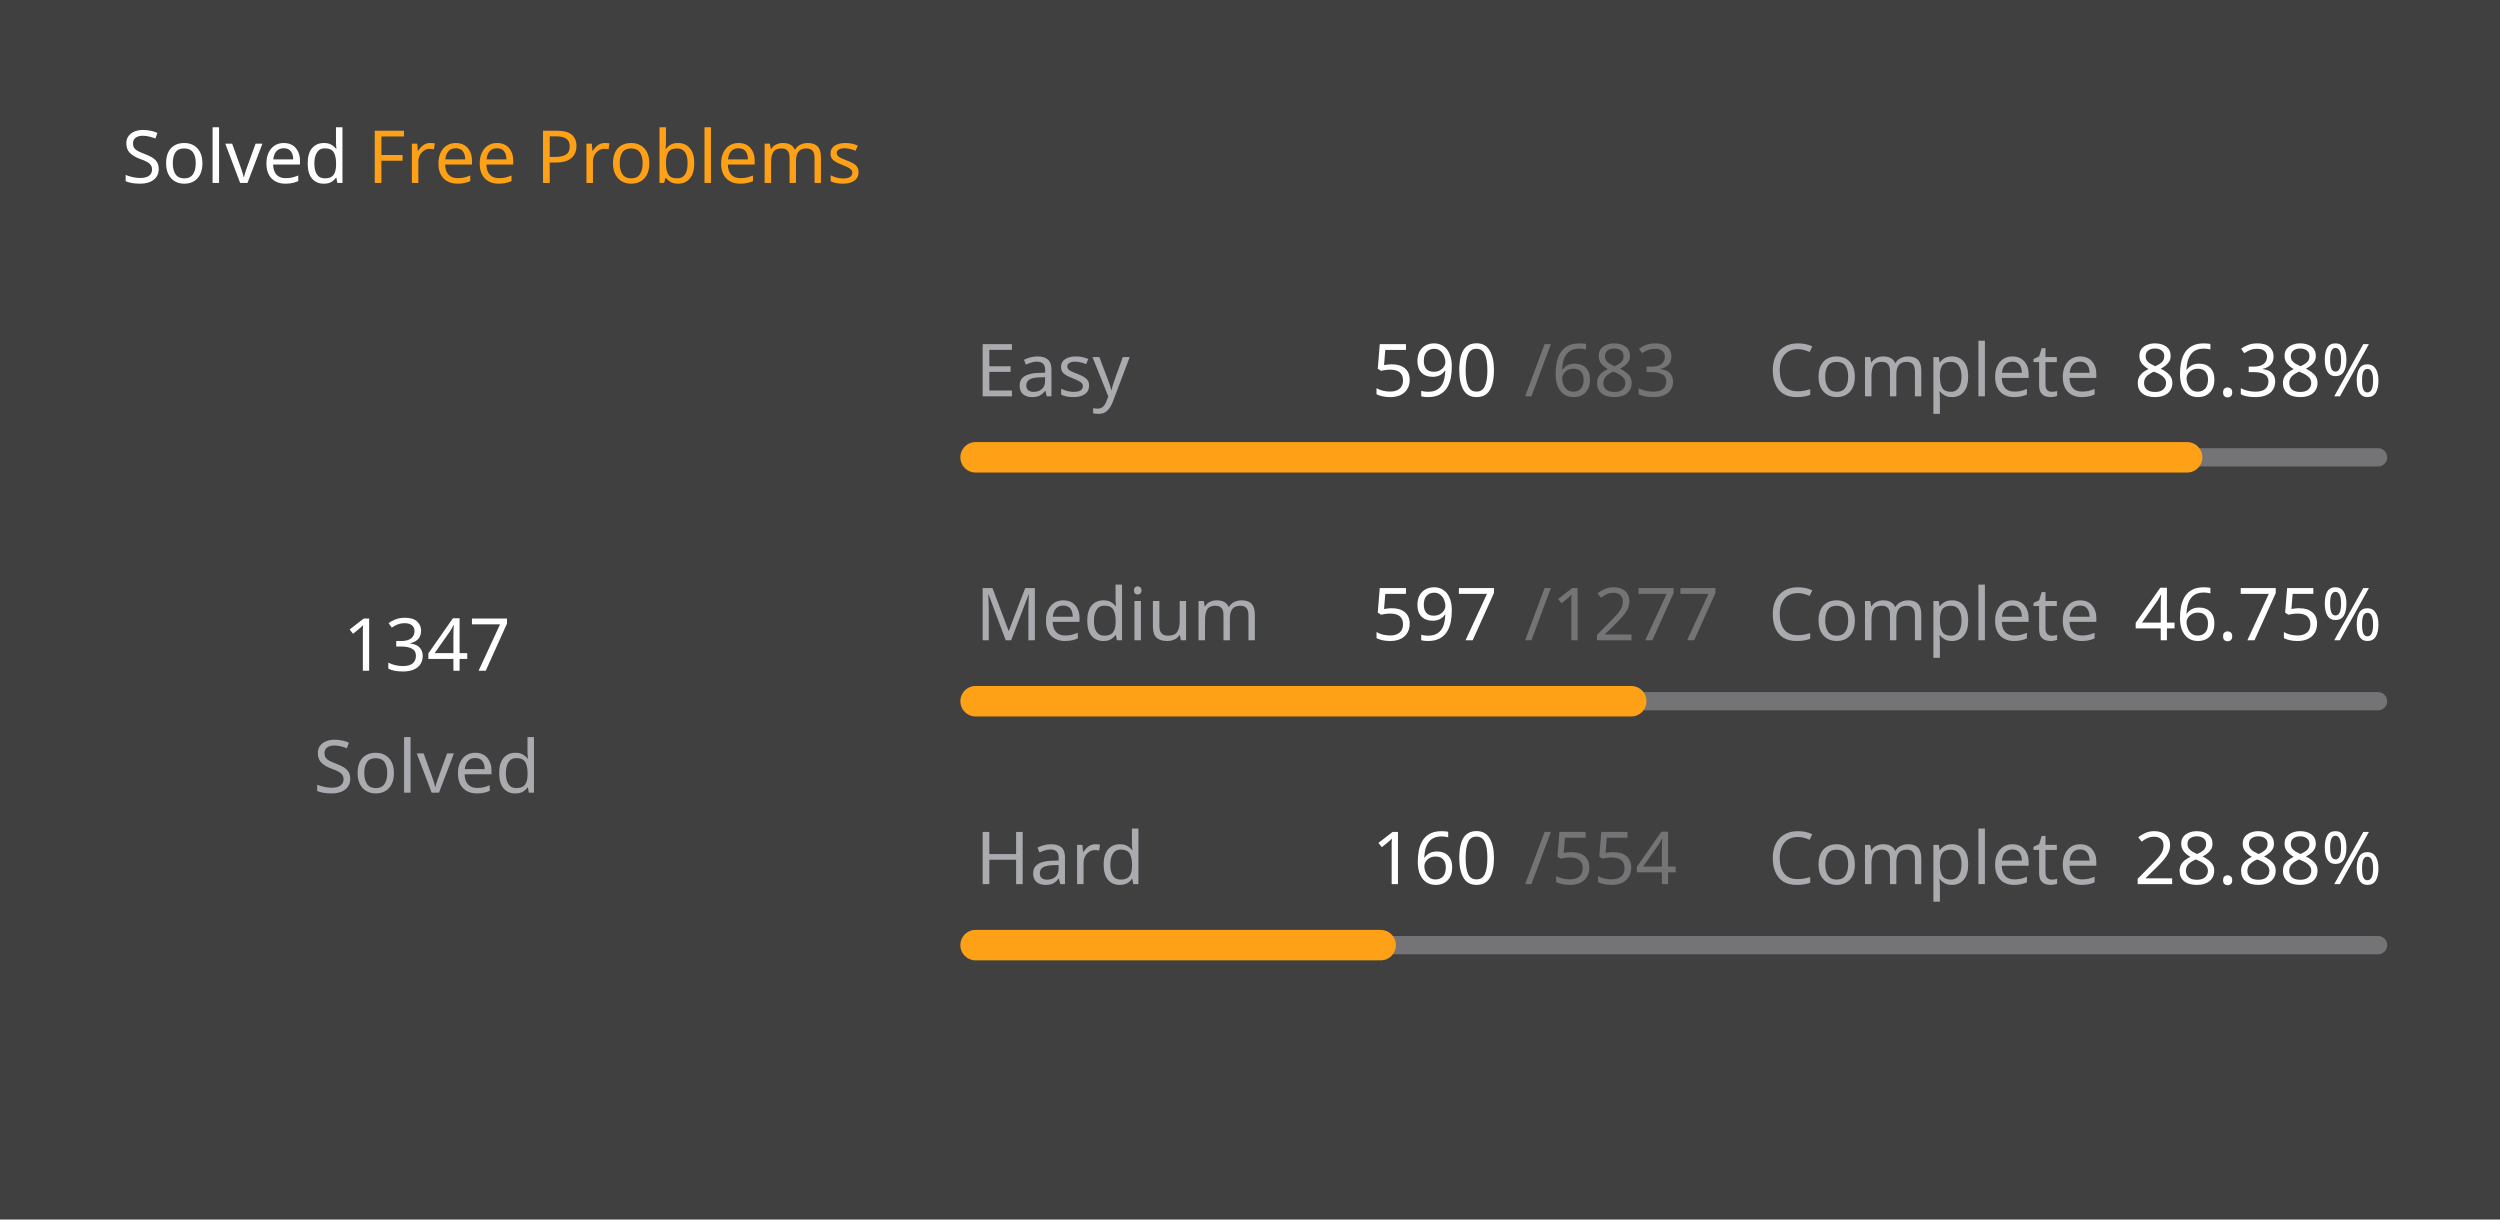
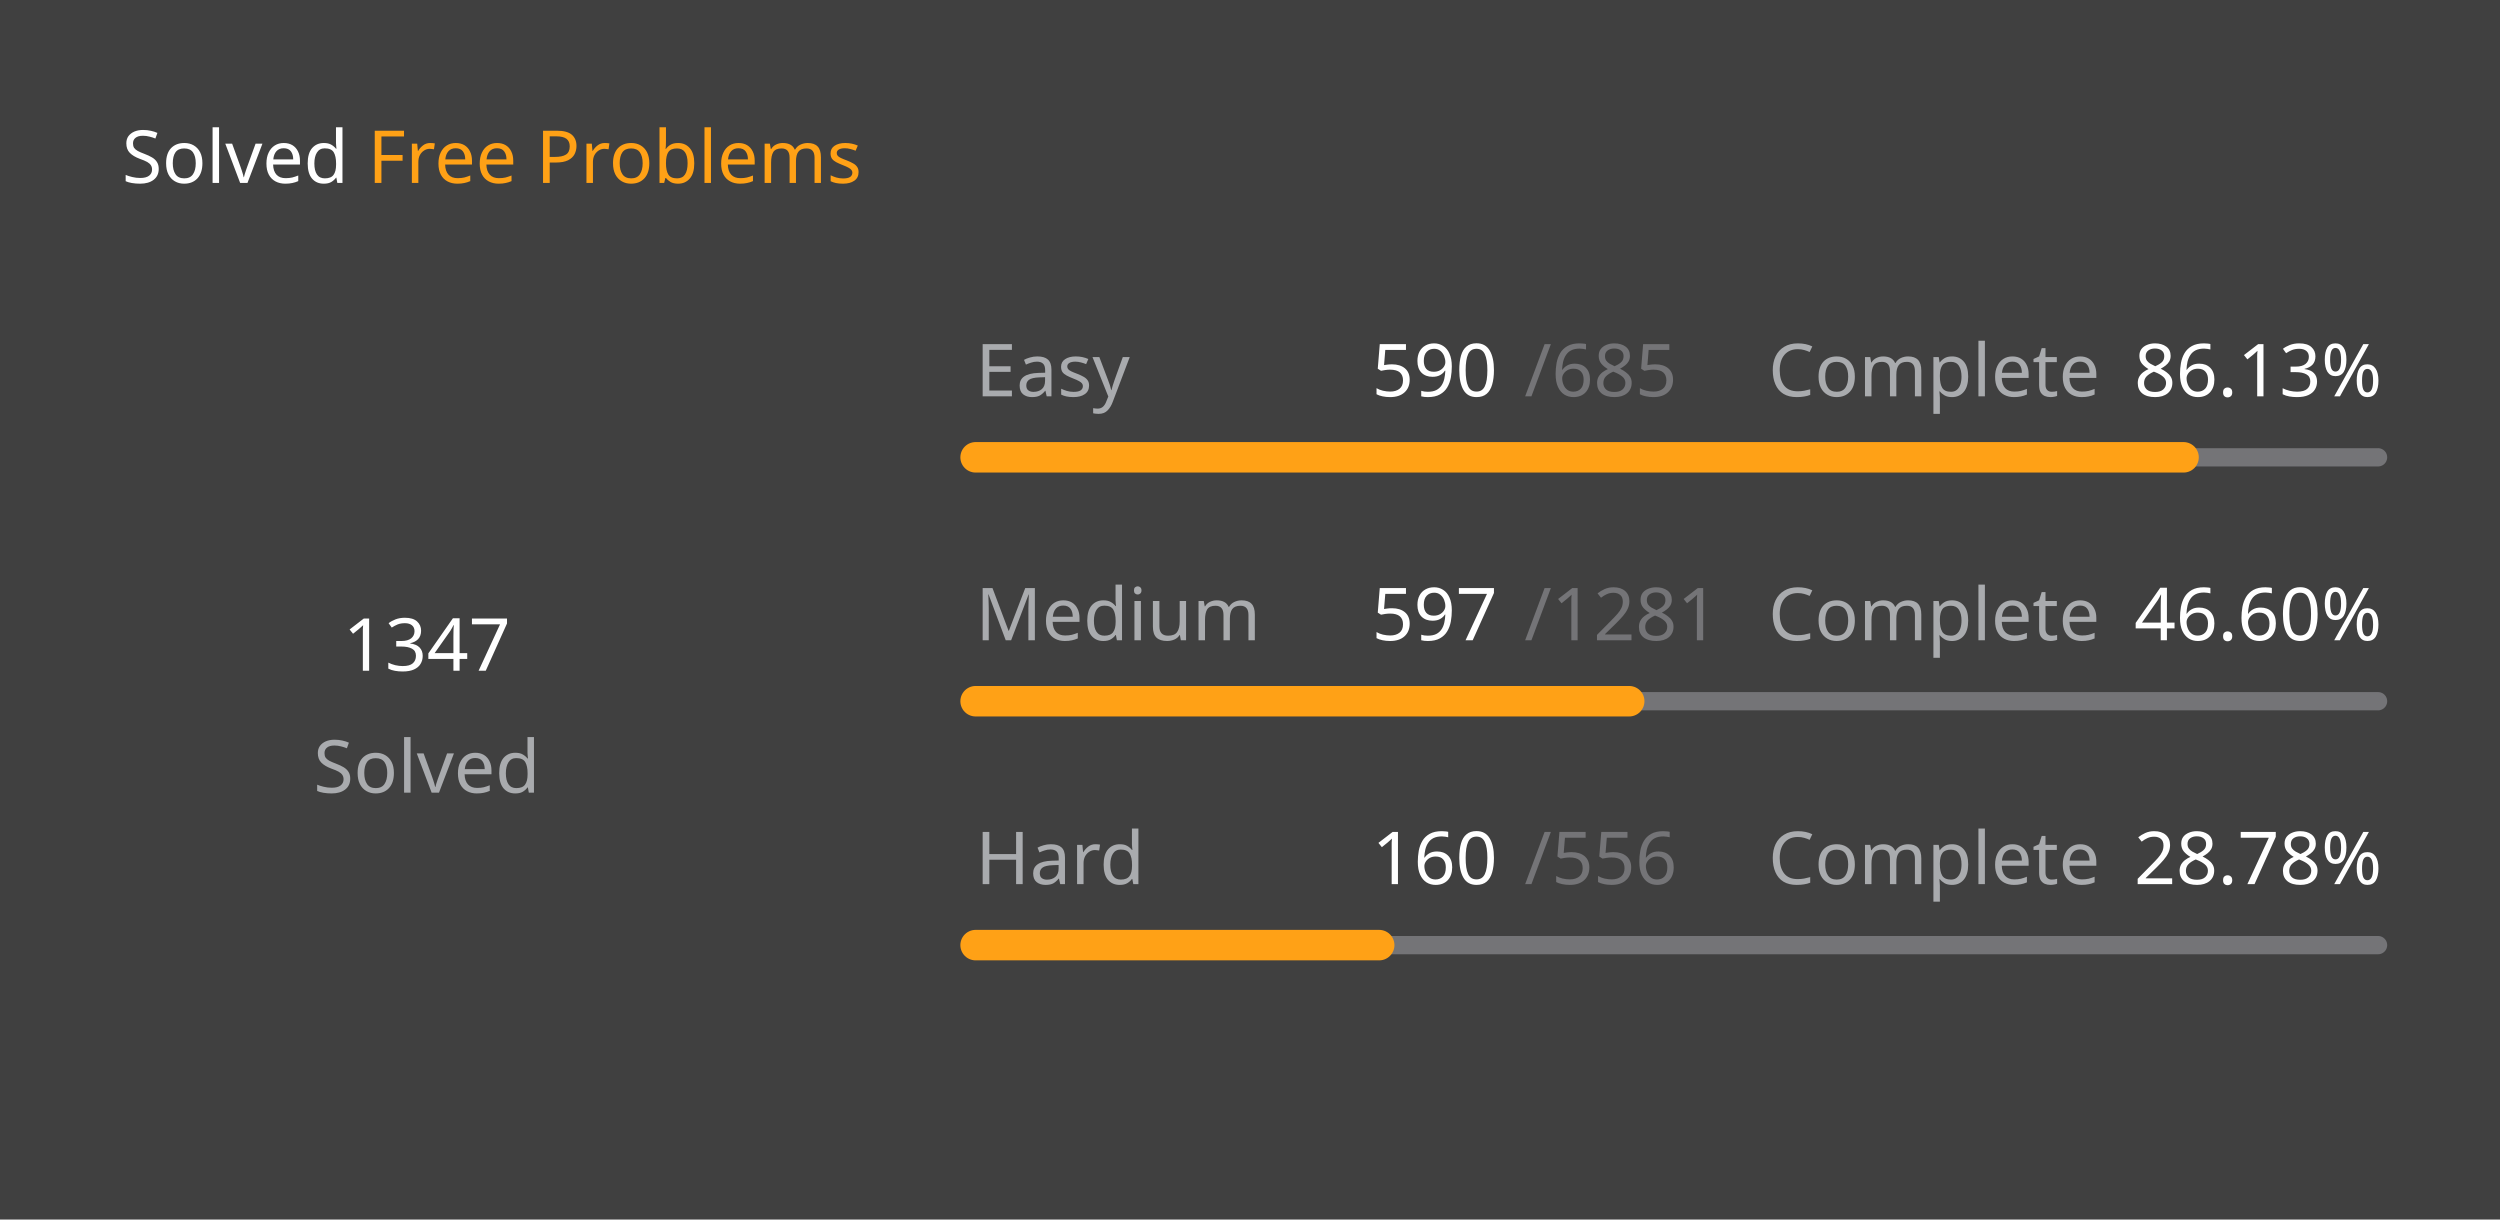
<svg xmlns="http://www.w3.org/2000/svg" version="1.1" height="200" width="410" viewBox="0 0 410 200">
  <style>*{font-family: "Segoe UI", Tahoma, Geneva, Verdana, sans-serif;}</style>
  <style>.title{font-weight: 500;font-size: 1rem;}</style>
  <style>.rotate-90{transform: rotate(-90deg);transform-origin: center;transform-box: fill-box;}</style>
  <style>.state{font-size: .75rem;}</style>
  <style>.light{color: #ffffff;fill: #ffffff;}</style>
  <style>.light-gray{color: #eff2f699;fill: #eff2f699;}</style>
  <style>.dark-gray{color: #ebebf54d;fill: #ebebf54d;}</style>
  <style>.gray{color: #747474;fill: #747474;}</style>
  <style>.orange{color: #ffa116;fill: #ffa116;}</style>
  <style>.background{color: #404040;fill: #404040;}</style>
  <rect fill="#404040" x="0" y="0" width="410" height="200" rx="0.5rem" />
  <g text-anchor="start" text-decoration="1" class="title">
    <text x="20" y="30">
      <tspan class="light">Solved</tspan>
      <tspan class="orange">Free Problems</tspan>
    </text>
  </g>
  <g class="rotate-90">
    <circle fill="none" cx="70" cy="110" r="46" stroke="#747474" stroke-width="3" stroke-linecap="round" />
-     <circle fill="none" cx="70" cy="110" r="46" stroke="#ffa116" stroke-width="5" stroke-linecap="round" stroke-dasharray="154.86 134.166" stroke-dashoffset="0" data-difficult="ALL" />
+     <circle fill="none" cx="70" cy="110" r="46" stroke="#ffa116" stroke-width="5" stroke-linecap="round" stroke-dasharray="154.369 134.657" stroke-dashoffset="0" data-difficult="ALL" />
  </g>
  <g class="state">
    <g text-anchor="middle">
      <text x="70" y="110" class="light" font-size="1.2rem">1347</text>
      <text x="70" y="130" class="light-gray">Solved</text>
    </g>
    <g>
      <text x="160" y="65" class="light-gray">Easy</text>
      <text x="225" y="65" class="light">590</text>
-       <text x="250" y="65" class="dark-gray">/683</text>
+       <text x="250" y="65" class="dark-gray">/685</text>
      <text x="290" y="65" class="light-gray">Complete</text>
-       <text x="350" y="65" class="light">86.38%</text>
+       <text x="350" y="65" class="light">86.13%</text>
      <path d="M 160 75 L 390 75" stroke-linecap="round" stroke-linejoin="round" stroke="#ebebf54d" stroke-width="3" />
-       <path d="M 160 75 L 358.682 75" stroke-linecap="round" stroke-linejoin="round" stroke="#ffa116" stroke-width="5" />
+       <path d="M 160 75 L 358.102 75" stroke-linecap="round" stroke-linejoin="round" stroke="#ffa116" stroke-width="5" />
    </g>
    <g>
      <text x="160" y="105" class="light-gray">Medium</text>
      <text x="225" y="105" class="light">597</text>
-       <text x="250" y="105" class="dark-gray">/1277</text>
+       <text x="250" y="105" class="dark-gray">/1281</text>
      <text x="290" y="105" class="light-gray">Complete</text>
-       <text x="350" y="105" class="light">46.75%</text>
+       <text x="350" y="105" class="light">46.60%</text>
      <path d="M 160 115 L 390 115" stroke-linecap="round" stroke-linejoin="round" stroke="#ebebf54d" stroke-width="3" />
-       <path d="M 160 115 L 267.525 115" stroke-linecap="round" stroke-linejoin="round" stroke="#ffa116" stroke-width="5" />
+       <path d="M 160 115 L 267.19 115" stroke-linecap="round" stroke-linejoin="round" stroke="#ffa116" stroke-width="5" />
    </g>
    <g>
      <text x="160" y="145" class="light-gray">Hard</text>
      <text x="225" y="145" class="light">160</text>
-       <text x="250" y="145" class="dark-gray">/554</text>
+       <text x="250" y="145" class="dark-gray">/556</text>
      <text x="290" y="145" class="light-gray">Complete</text>
-       <text x="350" y="145" class="light">28.88%</text>
+       <text x="350" y="145" class="light">28.78%</text>
      <path d="M 160 155 L 390 155" stroke-linecap="round" stroke-linejoin="round" stroke="#ebebf54d" stroke-width="3" />
-       <path d="M 160 155 L 226.426 155" stroke-linecap="round" stroke-linejoin="round" stroke="#ffa116" stroke-width="5" />
+       <path d="M 160 155 L 226.187 155" stroke-linecap="round" stroke-linejoin="round" stroke="#ffa116" stroke-width="5" />
    </g>
  </g>
</svg>
